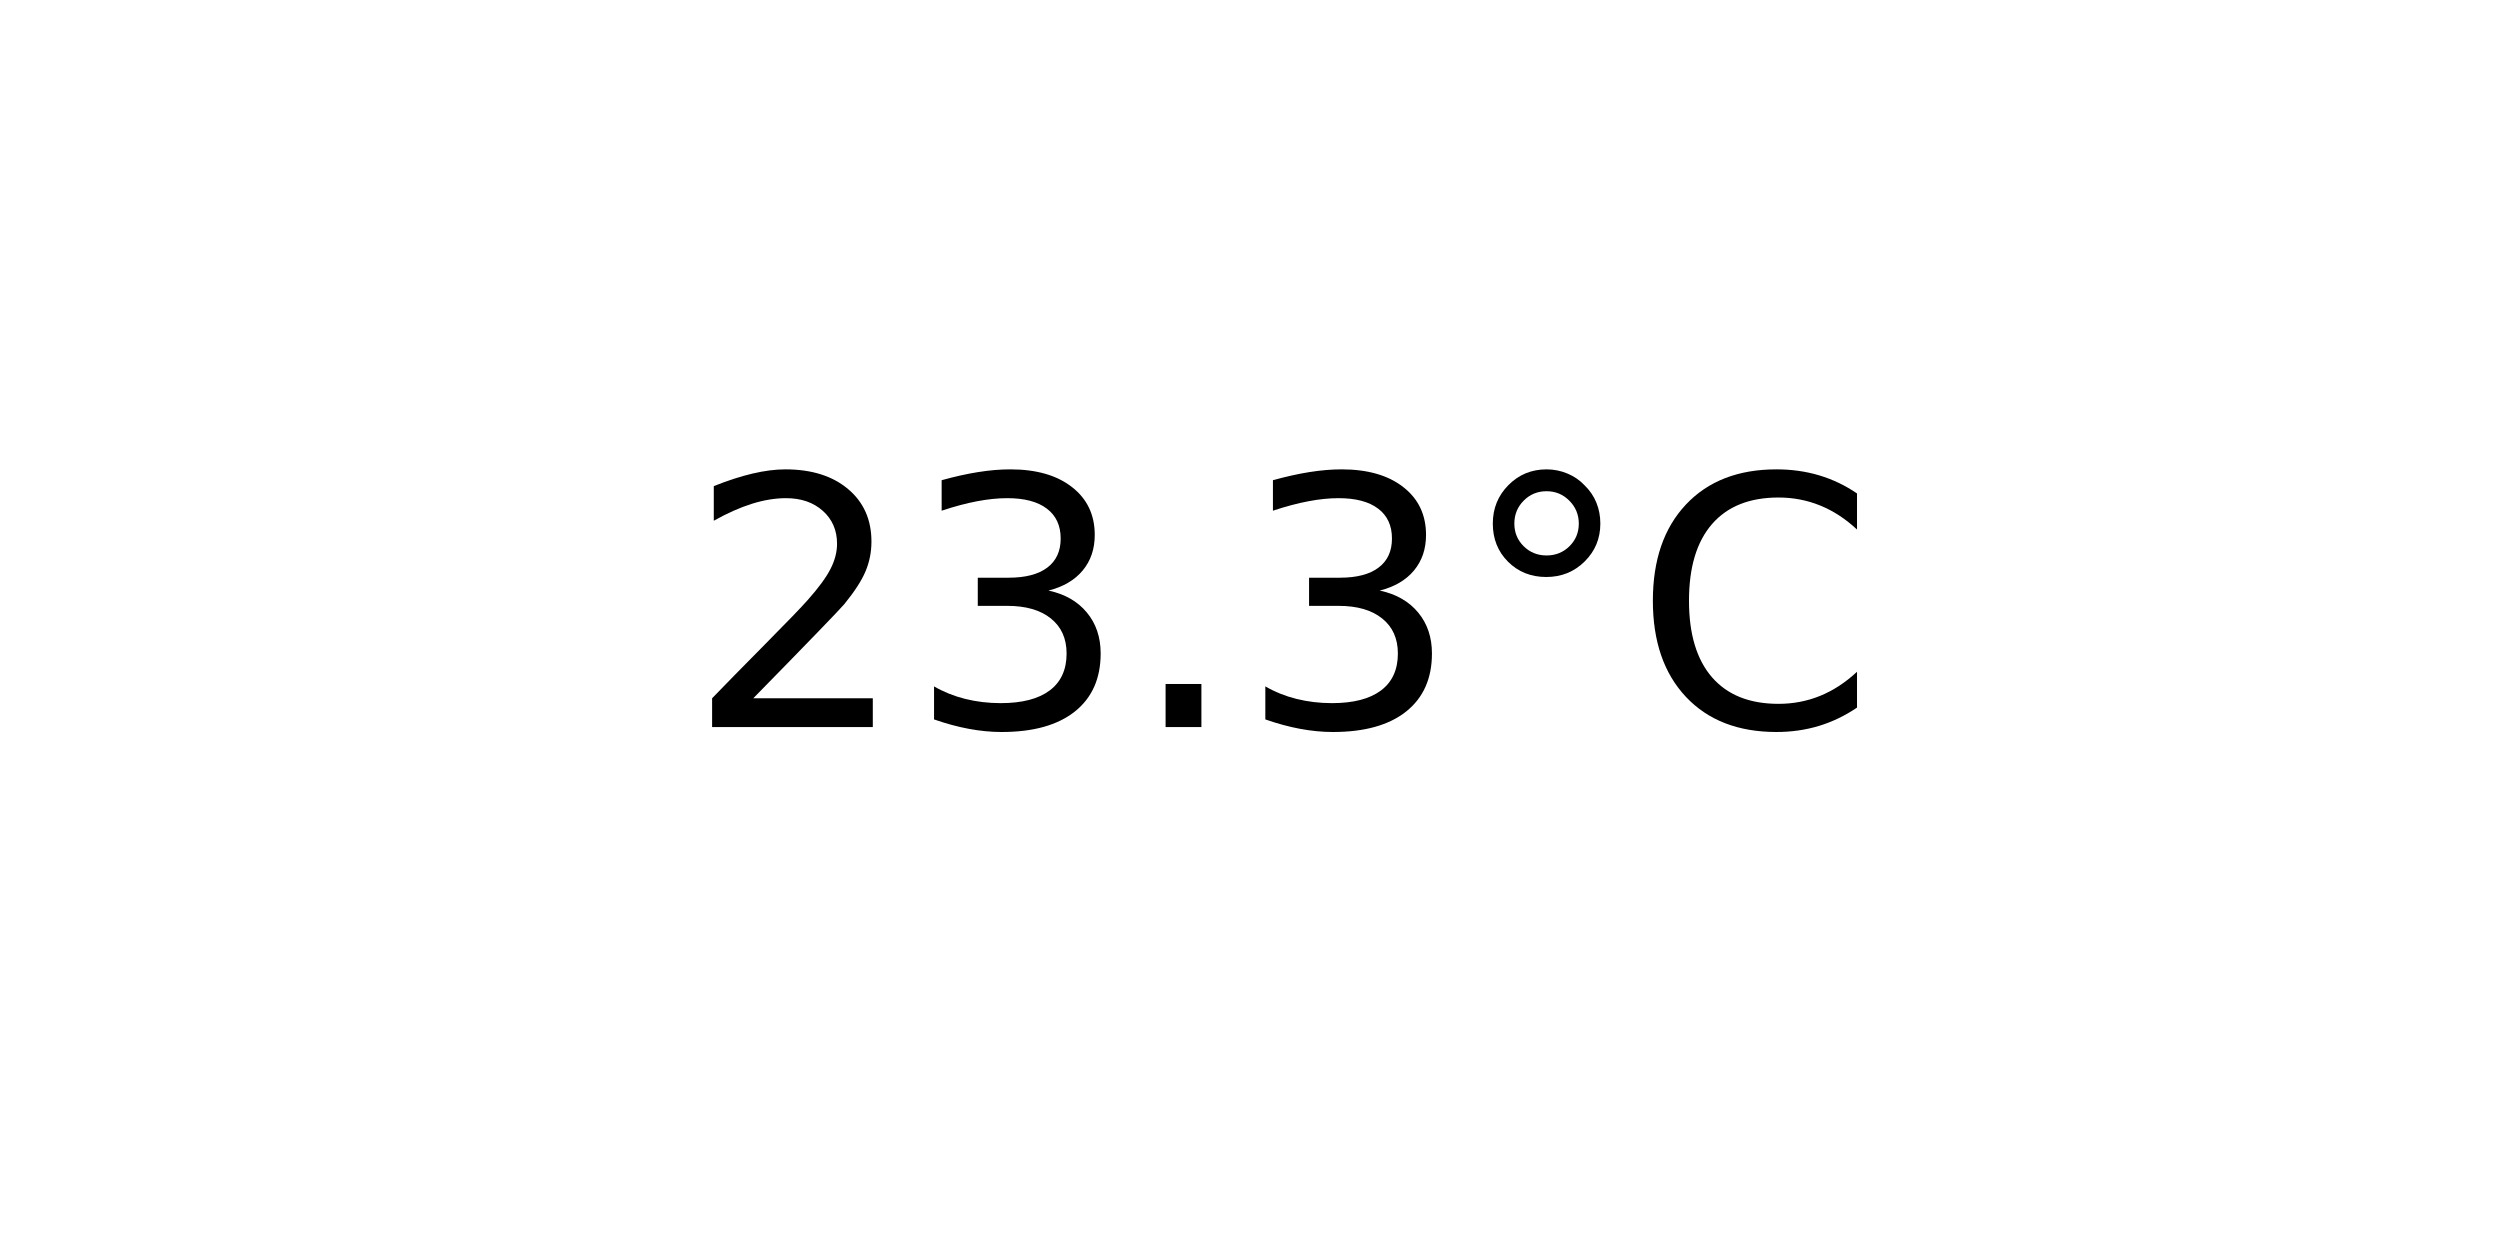
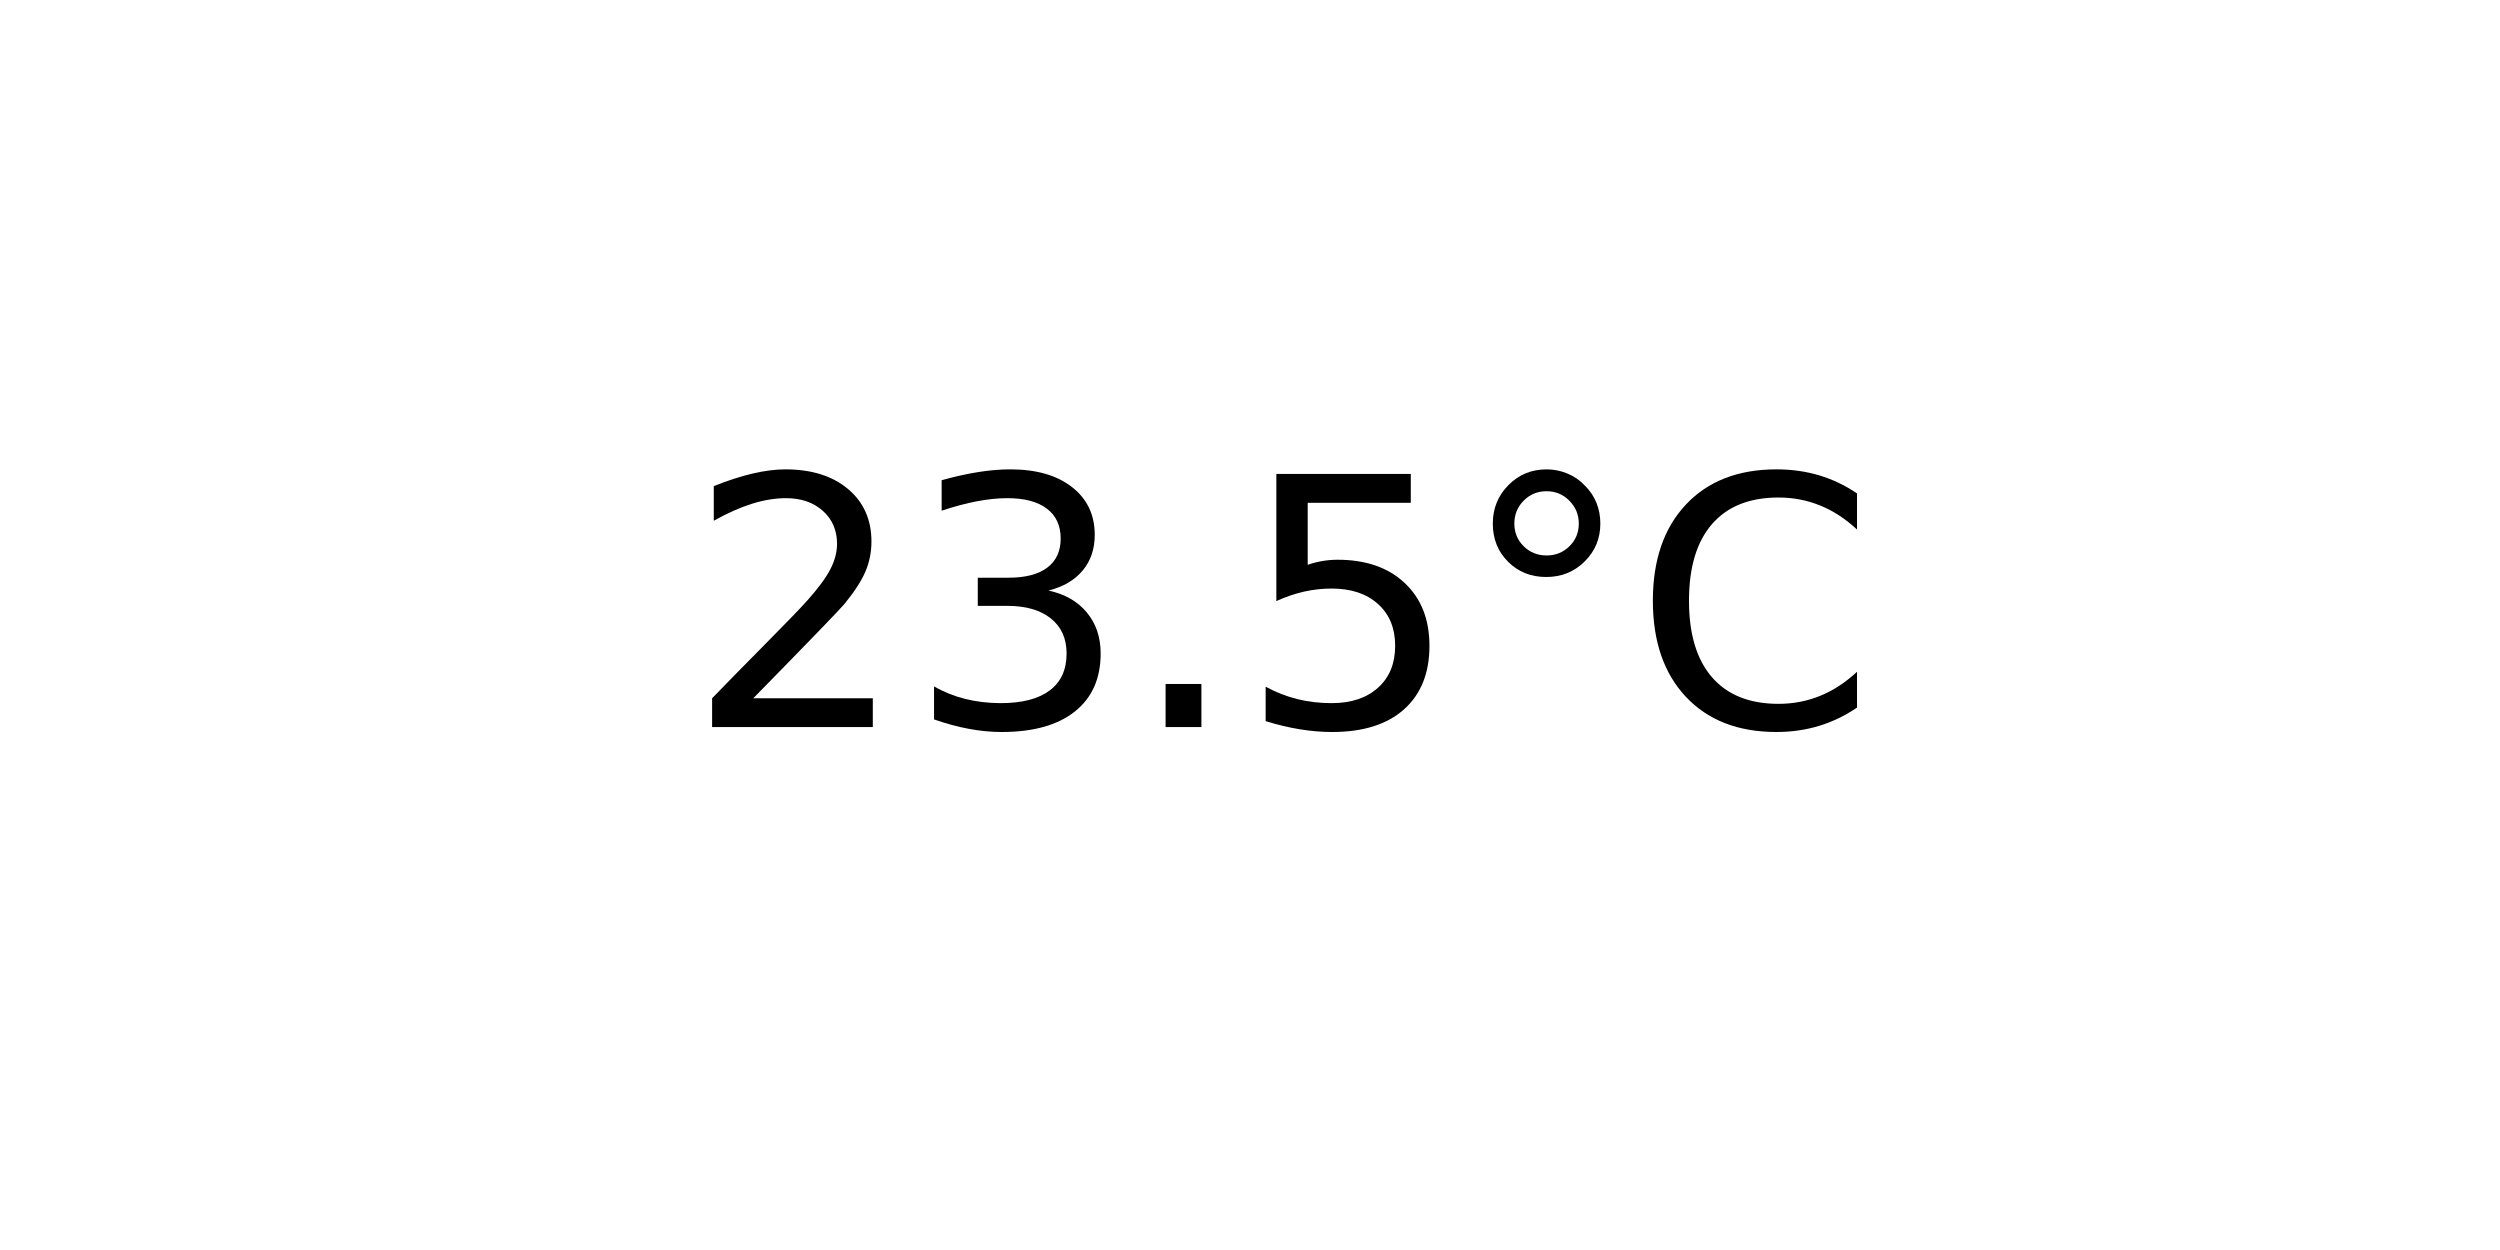
<svg xmlns="http://www.w3.org/2000/svg" xmlns:xlink="http://www.w3.org/1999/xlink" width="72pt" height="36pt" viewBox="0 0 72 36" version="1.1">
  <defs>
    <style type="text/css">*{stroke-linejoin: round; stroke-linecap: butt}</style>
  </defs>
  <g id="figure_1">
    <g id="axes_1">
      <g id="text_1">
        <g transform="translate(19.77578 20.93937) scale(0.1 -0.1)">
          <defs>
            <path id="DejaVuSans-32" d="M 1228 531  L 3431 531  L 3431 0  L 469 0  L 469 531  Q 828 903 1448 1529  Q 2069 2156 2228 2338  Q 2531 2678 2651 2914  Q 2772 3150 2772 3378  Q 2772 3750 2511 3984  Q 2250 4219 1831 4219  Q 1534 4219 1204 4116  Q 875 4013 500 3803  L 500 4441  Q 881 4594 1212 4672  Q 1544 4750 1819 4750  Q 2544 4750 2975 4387  Q 3406 4025 3406 3419  Q 3406 3131 3298 2873  Q 3191 2616 2906 2266  Q 2828 2175 2409 1742  Q 1991 1309 1228 531  z " transform="scale(0.015625)" />
            <path id="DejaVuSans-33" d="M 2597 2516  Q 3050 2419 3304 2112  Q 3559 1806 3559 1356  Q 3559 666 3084 287  Q 2609 -91 1734 -91  Q 1441 -91 1130 -33  Q 819 25 488 141  L 488 750  Q 750 597 1062 519  Q 1375 441 1716 441  Q 2309 441 2620 675  Q 2931 909 2931 1356  Q 2931 1769 2642 2001  Q 2353 2234 1838 2234  L 1294 2234  L 1294 2753  L 1863 2753  Q 2328 2753 2575 2939  Q 2822 3125 2822 3475  Q 2822 3834 2567 4026  Q 2313 4219 1838 4219  Q 1578 4219 1281 4162  Q 984 4106 628 3988  L 628 4550  Q 988 4650 1302 4700  Q 1616 4750 1894 4750  Q 2613 4750 3031 4423  Q 3450 4097 3450 3541  Q 3450 3153 3228 2886  Q 3006 2619 2597 2516  z " transform="scale(0.015625)" />
            <path id="DejaVuSans-2e" d="M 684 794  L 1344 794  L 1344 0  L 684 0  L 684 794  z " transform="scale(0.015625)" />
+             <path id="DejaVuSans-35" d="M 691 4666  L 3169 4666  L 3169 4134  L 1269 4134  L 1269 2991  Q 1406 3038 1543 3061  Q 1681 3084 1819 3084  Q 2600 3084 3056 2656  Q 3513 2228 3513 1497  Q 3513 744 3044 326  Q 2575 -91 1722 -91  Q 1428 -91 1123 -41  Q 819 9 494 109  L 494 744  Q 775 591 1075 516  Q 1375 441 1709 441  Q 2250 441 2565 725  Q 2881 1009 2881 1497  Q 2881 1984 2565 2268  Q 2250 2553 1709 2553  Q 1456 2553 1204 2497  Q 953 2441 691 2322  L 691 4666  z " transform="scale(0.015625)" />
            <path id="DejaVuSans-b0" d="M 1600 4347  Q 1350 4347 1178 4173  Q 1006 4000 1006 3750  Q 1006 3503 1178 3333  Q 1350 3163 1600 3163  Q 1850 3163 2022 3333  Q 2194 3503 2194 3750  Q 2194 3997 2020 4172  Q 1847 4347 1600 4347  z M 1600 4750  Q 1800 4750 1984 4673  Q 2169 4597 2303 4453  Q 2447 4313 2519 4134  Q 2591 3956 2591 3750  Q 2591 3338 2302 3052  Q 2013 2766 1594 2766  Q 1172 2766 890 3047  Q 609 3328 609 3750  Q 609 4169 896 4459  Q 1184 4750 1600 4750  z " transform="scale(0.015625)" />
            <path id="DejaVuSans-43" d="M 4122 4306  L 4122 3641  Q 3803 3938 3442 4084  Q 3081 4231 2675 4231  Q 1875 4231 1450 3742  Q 1025 3253 1025 2328  Q 1025 1406 1450 917  Q 1875 428 2675 428  Q 3081 428 3442 575  Q 3803 722 4122 1019  L 4122 359  Q 3791 134 3420 21  Q 3050 -91 2638 -91  Q 1578 -91 968 557  Q 359 1206 359 2328  Q 359 3453 968 4101  Q 1578 4750 2638 4750  Q 3056 4750 3426 4639  Q 3797 4528 4122 4306  z " transform="scale(0.015625)" />
          </defs>
          <use xlink:href="#DejaVuSans-32" />
          <use xlink:href="#DejaVuSans-33" x="63.623" />
          <use xlink:href="#DejaVuSans-2e" x="127.246" />
-           <use xlink:href="#DejaVuSans-33" x="159.033" />
+           <use xlink:href="#DejaVuSans-35" x="159.033" />
          <use xlink:href="#DejaVuSans-b0" x="222.656" />
          <use xlink:href="#DejaVuSans-43" x="272.656" />
        </g>
      </g>
    </g>
  </g>
</svg>
